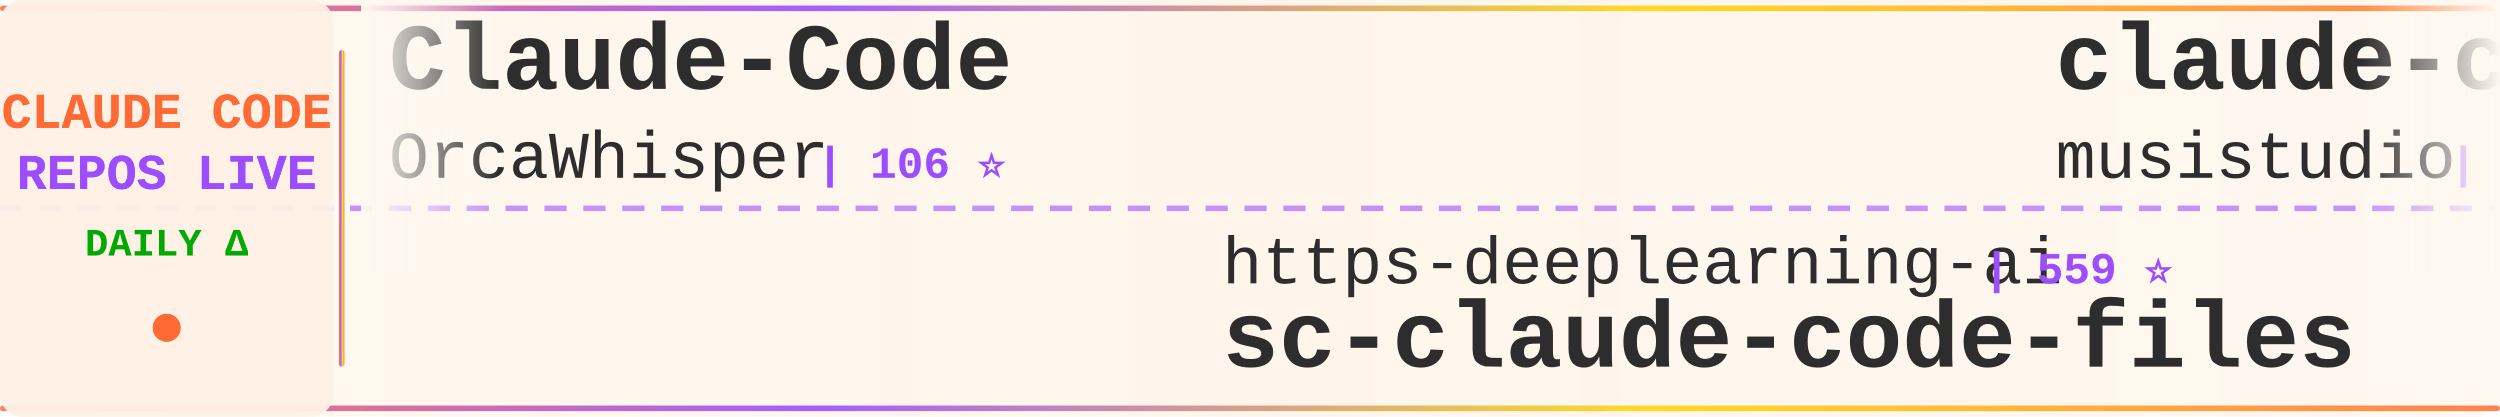
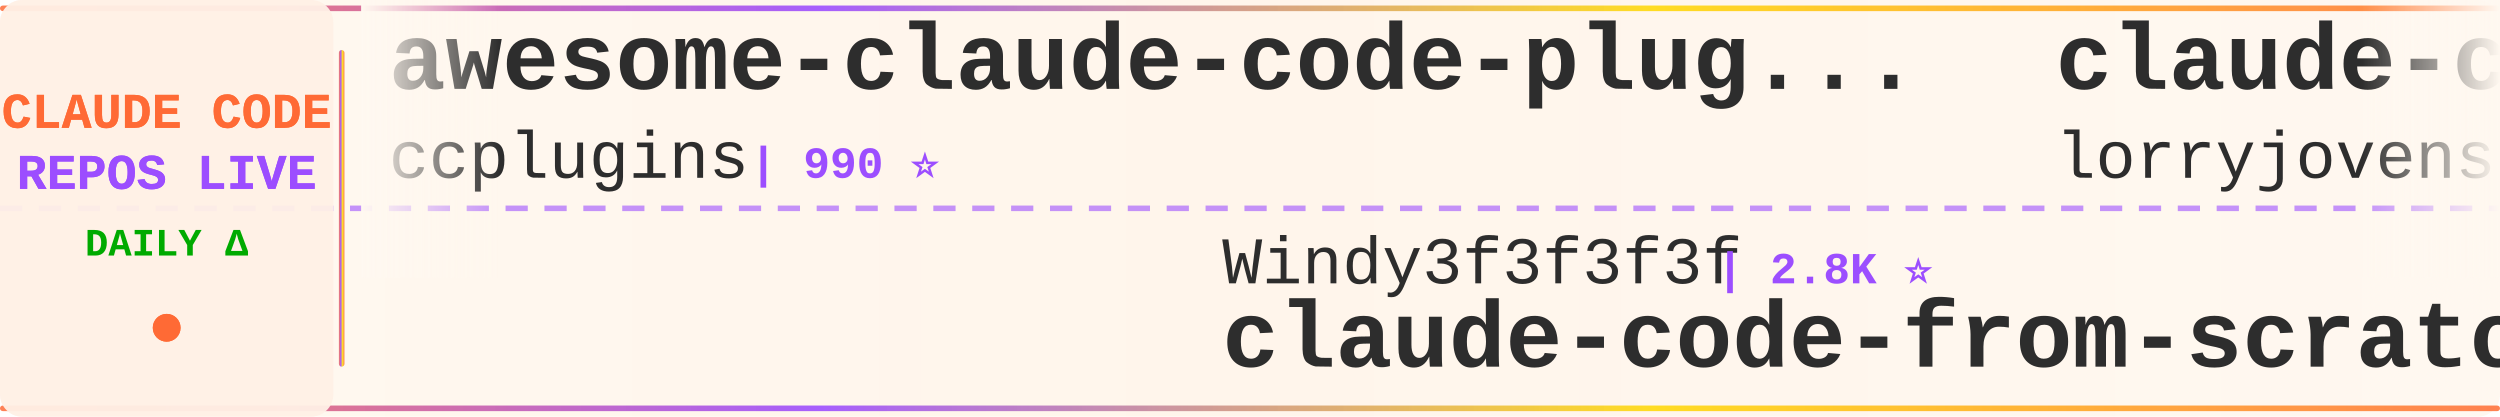
<svg xmlns="http://www.w3.org/2000/svg" width="900" height="150">
  <defs>
    <linearGradient id="tickerBg" x1="0%" y1="0%" x2="100%" y2="0%">
      <stop offset="0%" style="stop-color:#fff8f0;stop-opacity:0.98" />
      <stop offset="50%" style="stop-color:#fff5eb;stop-opacity:1" />
      <stop offset="100%" style="stop-color:#fff8f0;stop-opacity:0.98" />
    </linearGradient>
    <linearGradient id="borderGrad" x1="0%" y1="0%" x2="100%" y2="0%">
      <stop offset="0%" style="stop-color:#FF6B35;stop-opacity:0.85">
        <animate attributeName="stop-opacity" values="0.85;1;0.85" dur="2s" repeatCount="indefinite" />
      </stop>
      <stop offset="33%" style="stop-color:#9C4EFF;stop-opacity:0.9">
        <animate attributeName="stop-opacity" values="0.9;1;0.9" dur="2.2s" repeatCount="indefinite" />
      </stop>
      <stop offset="66%" style="stop-color:#FFD700;stop-opacity:0.85">
        <animate attributeName="stop-opacity" values="0.85;1;0.85" dur="1.8s" repeatCount="indefinite" />
      </stop>
      <stop offset="100%" style="stop-color:#FF6B35;stop-opacity:0.85">
        <animate attributeName="stop-opacity" values="0.85;1;0.85" dur="2s" repeatCount="indefinite" />
      </stop>
    </linearGradient>
    <filter id="textGlow">
      <feGaussianBlur stdDeviation="0.15" result="coloredBlur" />
      <feMerge>
        <feMergeNode in="coloredBlur" />
        <feMergeNode in="SourceGraphic" />
      </feMerge>
    </filter>
    <filter id="metricGlow">
      <feGaussianBlur stdDeviation="0.2" result="coloredBlur" />
      <feMerge>
        <feMergeNode in="coloredBlur" />
        <feMergeNode in="SourceGraphic" />
      </feMerge>
    </filter>
    <linearGradient id="leftFade" x1="0%" y1="0%" x2="100%" y2="0%">
      <stop offset="0%" style="stop-color:#fff8f0;stop-opacity:1" />
      <stop offset="100%" style="stop-color:#fff8f0;stop-opacity:0" />
    </linearGradient>
    <linearGradient id="rightFade" x1="0%" y1="0%" x2="100%" y2="0%">
      <stop offset="0%" style="stop-color:#fff8f0;stop-opacity:0" />
      <stop offset="100%" style="stop-color:#fff8f0;stop-opacity:1" />
    </linearGradient>
  </defs>
  <rect width="900" height="150" fill="url(#tickerBg)" rx="8" />
  <rect x="0" y="2" width="900" height="2" fill="url(#borderGrad)" rx="1" />
  <rect x="0" y="146" width="900" height="2" fill="url(#borderGrad)" rx="1" />
  <line x1="0" y1="75" x2="900" y2="75" stroke="#9C4EFF" stroke-width="2" stroke-dasharray="8 6" opacity="0.6" />
  <rect x="0" y="0" width="120" height="150" fill="#fff0e6" opacity="0.95" rx="8" />
  <text x="60" y="46" font-family="'Courier New', monospace" font-size="18" font-weight="bold" fill="#FF6B35" text-anchor="middle" filter="url(#textGlow)">
    CLAUDE CODE
  </text>
  <text x="60" y="68" font-family="'Courier New', monospace" font-size="18" font-weight="bold" fill="#9C4EFF" text-anchor="middle" filter="url(#textGlow)">
    REPOS LIVE
  </text>
  <text x="60" y="92" font-family="'Courier New', monospace" font-size="14" font-weight="bold" fill="#00aa00" text-anchor="middle">
    DAILY Δ
  </text>
  <circle cx="60" cy="118" r="5" fill="#FF6B35" filter="url(#metricGlow)">
    <animate attributeName="r" values="4;6;4" dur="1.5s" repeatCount="indefinite" />
    <animate attributeName="opacity" values="0.6;1;0.6" dur="1.5s" repeatCount="indefinite" />
  </circle>
  <rect x="122" y="18" width="2" height="114" fill="url(#borderGrad)" rx="1" />
  <clipPath id="tickerClip">
    <rect x="130" y="0" width="770" height="150" />
  </clipPath>
  <g clip-path="url(#tickerClip)">
    <g id="tickerItems">
      <animateTransform attributeName="transform" attributeType="XML" type="translate" from="0 0" to="-3000 0" dur="54s" repeatCount="indefinite" />
      <g transform="translate(0, 0)">
-         <text x="140" y="32" font-family="'Courier New', monospace" font-size="34" font-weight="bold" fill="#2d2d2d">Claude-Code</text>
-         <text x="140" y="64" font-family="'Courier New', monospace" font-size="24" font-weight="normal" fill="#2d2d2d" opacity="1.0">OrcaWhisper</text>
-         <text x="294" y="64" font-family="'Courier New', monospace" font-size="16" font-weight="bold" fill="#9C4EFF"> | 106 ⭐</text>
+         <text x="140" y="32" font-family="'Courier New', monospace" font-size="34" font-weight="bold" fill="#2d2d2d">awesome-claude-code-plug...</text>
+         <text x="140" y="64" font-family="'Courier New', monospace" font-size="24" font-weight="normal" fill="#2d2d2d" opacity="1.0">ccplugins</text>
+         <text x="270" y="64" font-family="'Courier New', monospace" font-size="16" font-weight="bold" fill="#9C4EFF"> | 990 ⭐</text>
      </g>
      <g transform="translate(300, 0)">
-         <text x="140" y="102" font-family="'Courier New', monospace" font-size="24" font-weight="normal" fill="#2d2d2d" opacity="1.0">https-deeplearning-ai</text>
-         <text x="414" y="102" font-family="'Courier New', monospace" font-size="16" font-weight="bold" fill="#9C4EFF"> | 559 ⭐</text>
-         <text x="140" y="132" font-family="'Courier New', monospace" font-size="34" font-weight="bold" fill="#2d2d2d">sc-claude-code-files</text>
-       </g>
-       <g transform="translate(600, 0)">
-         <text x="140" y="32" font-family="'Courier New', monospace" font-size="34" font-weight="bold" fill="#2d2d2d">claude-code-router</text>
-         <text x="140" y="64" font-family="'Courier New', monospace" font-size="24" font-weight="normal" fill="#2d2d2d" opacity="1.0">musistudio</text>
-         <text x="282" y="64" font-family="'Courier New', monospace" font-size="16" font-weight="bold" fill="#9C4EFF"> | 37.9K ⭐ +2</text>
-       </g>
-       <g transform="translate(900, 0)">
        <text x="140" y="102" font-family="'Courier New', monospace" font-size="24" font-weight="normal" fill="#2d2d2d" opacity="1.0">Windy3f3f3f3f</text>
        <text x="318" y="102" font-family="'Courier New', monospace" font-size="16" font-weight="bold" fill="#9C4EFF"> | 2.8K ⭐</text>
        <text x="140" y="132" font-family="'Courier New', monospace" font-size="34" font-weight="bold" fill="#2d2d2d">claude-code-from-scratch</text>
      </g>
+       <g transform="translate(600, 0)">
+         <text x="140" y="32" font-family="'Courier New', monospace" font-size="34" font-weight="bold" fill="#2d2d2d">claude-code-rust</text>
+         <text x="140" y="64" font-family="'Courier New', monospace" font-size="24" font-weight="normal" fill="#2d2d2d" opacity="1.0">lorryjovens-hub</text>
+         <text x="342" y="64" font-family="'Courier New', monospace" font-size="16" font-weight="bold" fill="#9C4EFF"> | 1.7K ⭐</text>
+       </g>
+       <g transform="translate(900, 0)">
+         <text x="140" y="102" font-family="'Courier New', monospace" font-size="24" font-weight="normal" fill="#2d2d2d" opacity="1.0">ykdojo</text>
+         <text x="234" y="102" font-family="'Courier New', monospace" font-size="16" font-weight="bold" fill="#9C4EFF"> | 10.3K ⭐</text>
+         <text x="140" y="132" font-family="'Courier New', monospace" font-size="34" font-weight="bold" fill="#2d2d2d">claude-code-tips</text>
+       </g>
      <g transform="translate(1200, 0)">
-         <text x="140" y="32" font-family="'Courier New', monospace" font-size="34" font-weight="bold" fill="#2d2d2d">claude-code-guide</text>
-         <text x="140" y="64" font-family="'Courier New', monospace" font-size="24" font-weight="normal" fill="#2d2d2d" opacity="1.0">Cranot</text>
-         <text x="234" y="64" font-family="'Courier New', monospace" font-size="16" font-weight="bold" fill="#9C4EFF"> | 2.9K ⭐</text>
+         <text x="140" y="32" font-family="'Courier New', monospace" font-size="34" font-weight="bold" fill="#2d2d2d">claude-code-system-promp...</text>
+         <text x="140" y="64" font-family="'Courier New', monospace" font-size="24" font-weight="normal" fill="#2d2d2d" opacity="1.0">Piebald-AI</text>
+         <text x="282" y="64" font-family="'Courier New', monospace" font-size="16" font-weight="bold" fill="#9C4EFF"> | 13.0K ⭐</text>
      </g>
      <g transform="translate(1500, 0)">
-         <text x="140" y="102" font-family="'Courier New', monospace" font-size="24" font-weight="normal" fill="#2d2d2d" opacity="1.0">digitalsamba</text>
-         <text x="306" y="102" font-family="'Courier New', monospace" font-size="16" font-weight="bold" fill="#9C4EFF"> | 2.4K ⭐ +1</text>
-         <text x="140" y="132" font-family="'Courier New', monospace" font-size="34" font-weight="bold" fill="#2d2d2d">claude-code-video-toolki...</text>
+         <text x="140" y="102" font-family="'Courier New', monospace" font-size="24" font-weight="normal" fill="#2d2d2d" opacity="1.0">edmund-io</text>
+         <text x="270" y="102" font-family="'Courier New', monospace" font-size="16" font-weight="bold" fill="#9C4EFF"> | 1.5K ⭐</text>
+         <text x="140" y="132" font-family="'Courier New', monospace" font-size="34" font-weight="bold" fill="#2d2d2d">edmunds-claude-code</text>
      </g>
      <g transform="translate(1800, 0)">
-         <text x="140" y="32" font-family="'Courier New', monospace" font-size="34" font-weight="bold" fill="#2d2d2d">claude-code-best-practic...</text>
-         <text x="140" y="64" font-family="'Courier New', monospace" font-size="24" font-weight="normal" fill="#2d2d2d" opacity="1.0">shanraisshan</text>
-         <text x="306" y="64" font-family="'Courier New', monospace" font-size="16" font-weight="bold" fill="#9C4EFF"> | 68.3K ⭐ +7</text>
+         <text x="140" y="32" font-family="'Courier New', monospace" font-size="34" font-weight="bold" fill="#2d2d2d">claude-code-spec-workflo...</text>
+         <text x="140" y="64" font-family="'Courier New', monospace" font-size="24" font-weight="normal" fill="#2d2d2d" opacity="1.0">Pimzino</text>
+         <text x="246" y="64" font-family="'Courier New', monospace" font-size="16" font-weight="bold" fill="#9C4EFF"> | 3.9K ⭐</text>
      </g>
      <g transform="translate(2100, 0)">
-         <text x="140" y="102" font-family="'Courier New', monospace" font-size="24" font-weight="normal" fill="#2d2d2d" opacity="1.0">affaan-m</text>
-         <text x="258" y="102" font-family="'Courier New', monospace" font-size="16" font-weight="bold" fill="#9C4EFF"> | 291.6K ⭐ +122</text>
-         <text x="140" y="132" font-family="'Courier New', monospace" font-size="34" font-weight="bold" fill="#2d2d2d">ECC</text>
+         <text x="140" y="102" font-family="'Courier New', monospace" font-size="24" font-weight="normal" fill="#2d2d2d" opacity="1.0">zstmfhy</text>
+         <text x="246" y="102" font-family="'Courier New', monospace" font-size="16" font-weight="bold" fill="#9C4EFF"> | 188 ⭐</text>
+         <text x="140" y="132" font-family="'Courier New', monospace" font-size="34" font-weight="bold" fill="#2d2d2d">Claude-code</text>
      </g>
      <g transform="translate(2400, 0)">
-         <text x="140" y="32" font-family="'Courier New', monospace" font-size="34" font-weight="bold" fill="#2d2d2d">ClaudeCodeAgents</text>
-         <text x="140" y="64" font-family="'Courier New', monospace" font-size="24" font-weight="normal" fill="#2d2d2d" opacity="1.0">darcyegb</text>
-         <text x="258" y="64" font-family="'Courier New', monospace" font-size="16" font-weight="bold" fill="#9C4EFF"> | 779 ⭐</text>
+         <text x="140" y="32" font-family="'Courier New', monospace" font-size="34" font-weight="bold" fill="#2d2d2d">Auto-claude-code-researc...</text>
+         <text x="140" y="64" font-family="'Courier New', monospace" font-size="24" font-weight="normal" fill="#2d2d2d" opacity="1.0">wanshuiyin</text>
+         <text x="282" y="64" font-family="'Courier New', monospace" font-size="16" font-weight="bold" fill="#9C4EFF"> | 18.2K ⭐ +5</text>
      </g>
      <g transform="translate(2700, 0)">
-         <text x="140" y="102" font-family="'Courier New', monospace" font-size="24" font-weight="normal" fill="#2d2d2d" opacity="1.0">fazxes</text>
-         <text x="234" y="102" font-family="'Courier New', monospace" font-size="16" font-weight="bold" fill="#9C4EFF"> | 246 ⭐</text>
-         <text x="140" y="132" font-family="'Courier New', monospace" font-size="34" font-weight="bold" fill="#2d2d2d">Claude-code</text>
+         <text x="140" y="102" font-family="'Courier New', monospace" font-size="24" font-weight="normal" fill="#2d2d2d" opacity="1.0">SeemSeam</text>
+         <text x="258" y="102" font-family="'Courier New', monospace" font-size="16" font-weight="bold" fill="#9C4EFF"> | 3.6K ⭐</text>
+         <text x="140" y="132" font-family="'Courier New', monospace" font-size="34" font-weight="bold" fill="#2d2d2d">claude_codex_bridge</text>
      </g>
      <g transform="translate(3000, 0)">
-         <text x="140" y="32" font-family="'Courier New', monospace" font-size="34" font-weight="bold" fill="#2d2d2d">Claude-Code</text>
-         <text x="140" y="64" font-family="'Courier New', monospace" font-size="24" font-weight="normal" fill="#2d2d2d" opacity="1.0">OrcaWhisper</text>
-         <text x="294" y="64" font-family="'Courier New', monospace" font-size="16" font-weight="bold" fill="#9C4EFF"> | 106 ⭐</text>
+         <text x="140" y="32" font-family="'Courier New', monospace" font-size="34" font-weight="bold" fill="#2d2d2d">awesome-claude-code-plug...</text>
+         <text x="140" y="64" font-family="'Courier New', monospace" font-size="24" font-weight="normal" fill="#2d2d2d" opacity="1.0">ccplugins</text>
+         <text x="270" y="64" font-family="'Courier New', monospace" font-size="16" font-weight="bold" fill="#9C4EFF"> | 990 ⭐</text>
      </g>
      <g transform="translate(3300, 0)">
-         <text x="140" y="102" font-family="'Courier New', monospace" font-size="24" font-weight="normal" fill="#2d2d2d" opacity="1.0">https-deeplearning-ai</text>
-         <text x="414" y="102" font-family="'Courier New', monospace" font-size="16" font-weight="bold" fill="#9C4EFF"> | 559 ⭐</text>
-         <text x="140" y="132" font-family="'Courier New', monospace" font-size="34" font-weight="bold" fill="#2d2d2d">sc-claude-code-files</text>
-       </g>
-       <g transform="translate(3600, 0)">
-         <text x="140" y="32" font-family="'Courier New', monospace" font-size="34" font-weight="bold" fill="#2d2d2d">claude-code-router</text>
-         <text x="140" y="64" font-family="'Courier New', monospace" font-size="24" font-weight="normal" fill="#2d2d2d" opacity="1.0">musistudio</text>
-         <text x="282" y="64" font-family="'Courier New', monospace" font-size="16" font-weight="bold" fill="#9C4EFF"> | 37.9K ⭐ +2</text>
-       </g>
-       <g transform="translate(3900, 0)">
        <text x="140" y="102" font-family="'Courier New', monospace" font-size="24" font-weight="normal" fill="#2d2d2d" opacity="1.0">Windy3f3f3f3f</text>
        <text x="318" y="102" font-family="'Courier New', monospace" font-size="16" font-weight="bold" fill="#9C4EFF"> | 2.8K ⭐</text>
        <text x="140" y="132" font-family="'Courier New', monospace" font-size="34" font-weight="bold" fill="#2d2d2d">claude-code-from-scratch</text>
+       </g>
+       <g transform="translate(3600, 0)">
+         <text x="140" y="32" font-family="'Courier New', monospace" font-size="34" font-weight="bold" fill="#2d2d2d">claude-code-rust</text>
+         <text x="140" y="64" font-family="'Courier New', monospace" font-size="24" font-weight="normal" fill="#2d2d2d" opacity="1.0">lorryjovens-hub</text>
+         <text x="342" y="64" font-family="'Courier New', monospace" font-size="16" font-weight="bold" fill="#9C4EFF"> | 1.7K ⭐</text>
+       </g>
+       <g transform="translate(3900, 0)">
+         <text x="140" y="102" font-family="'Courier New', monospace" font-size="24" font-weight="normal" fill="#2d2d2d" opacity="1.0">ykdojo</text>
+         <text x="234" y="102" font-family="'Courier New', monospace" font-size="16" font-weight="bold" fill="#9C4EFF"> | 10.3K ⭐</text>
+         <text x="140" y="132" font-family="'Courier New', monospace" font-size="34" font-weight="bold" fill="#2d2d2d">claude-code-tips</text>
      </g>
    </g>
  </g>
  <rect x="130" y="0" width="50" height="100" fill="url(#leftFade)" />
  <rect x="850" y="0" width="50" height="100" fill="url(#rightFade)" />
</svg>
